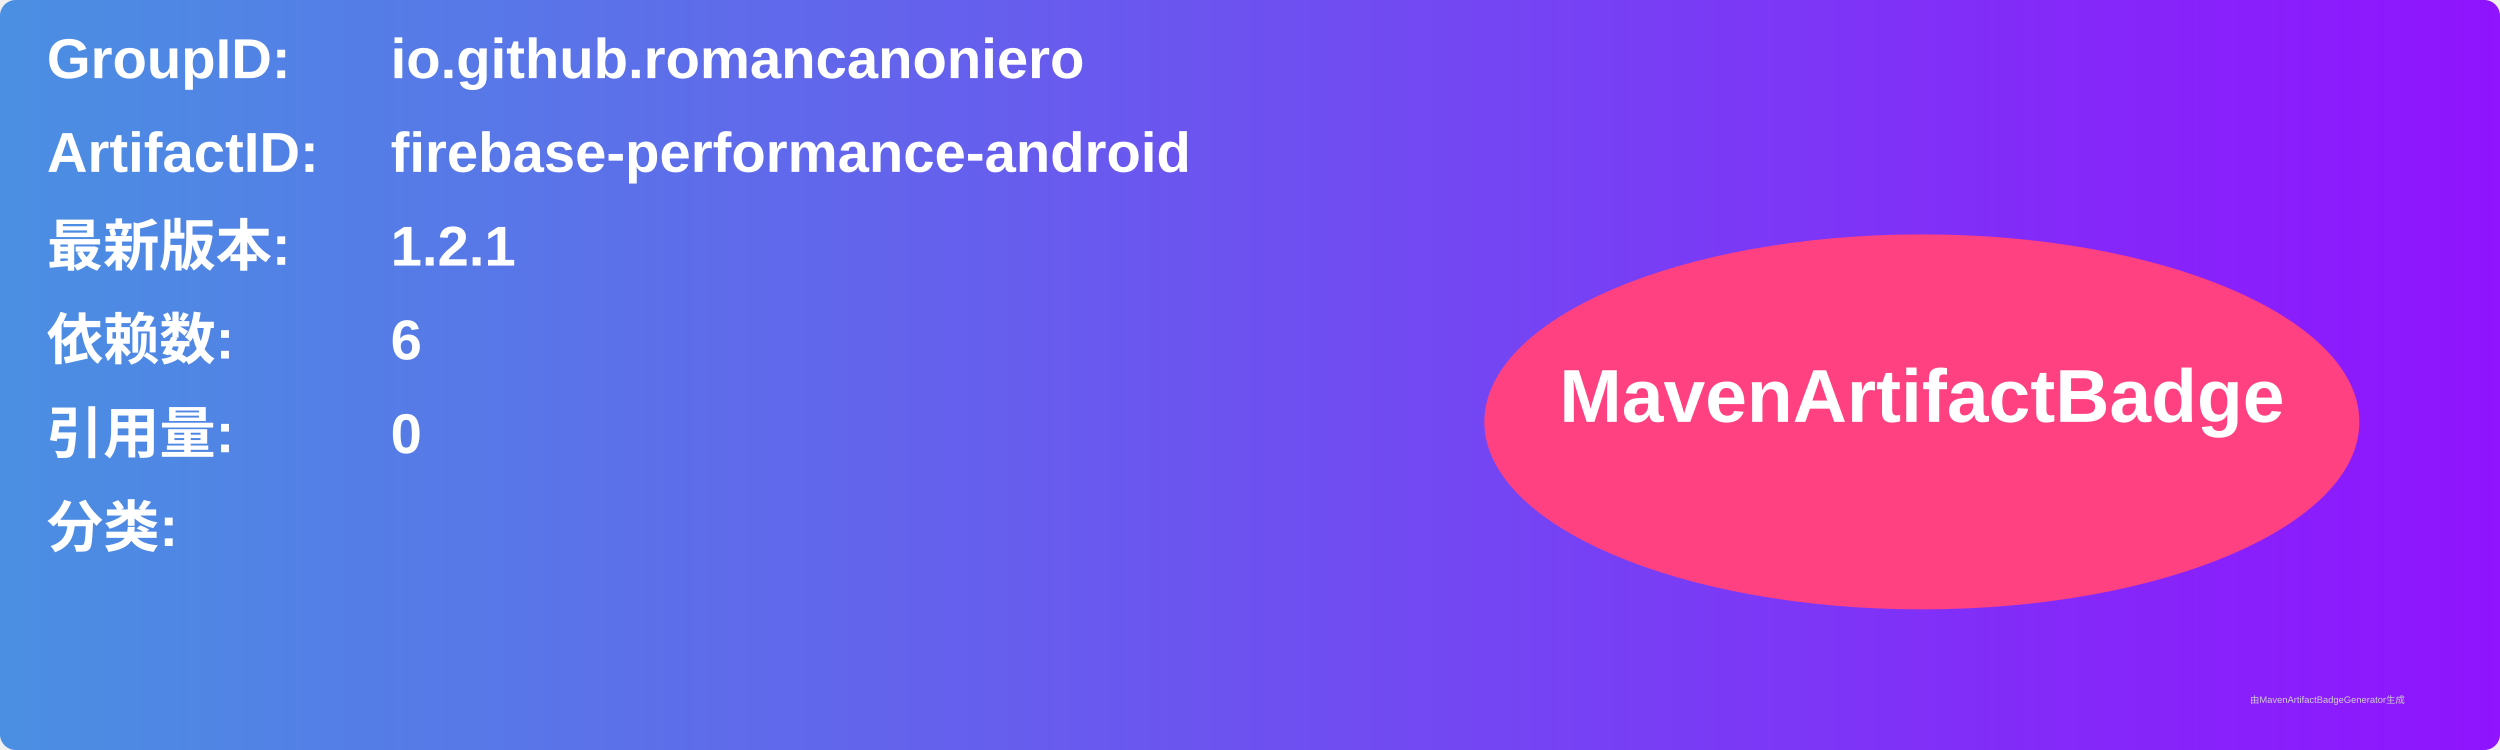
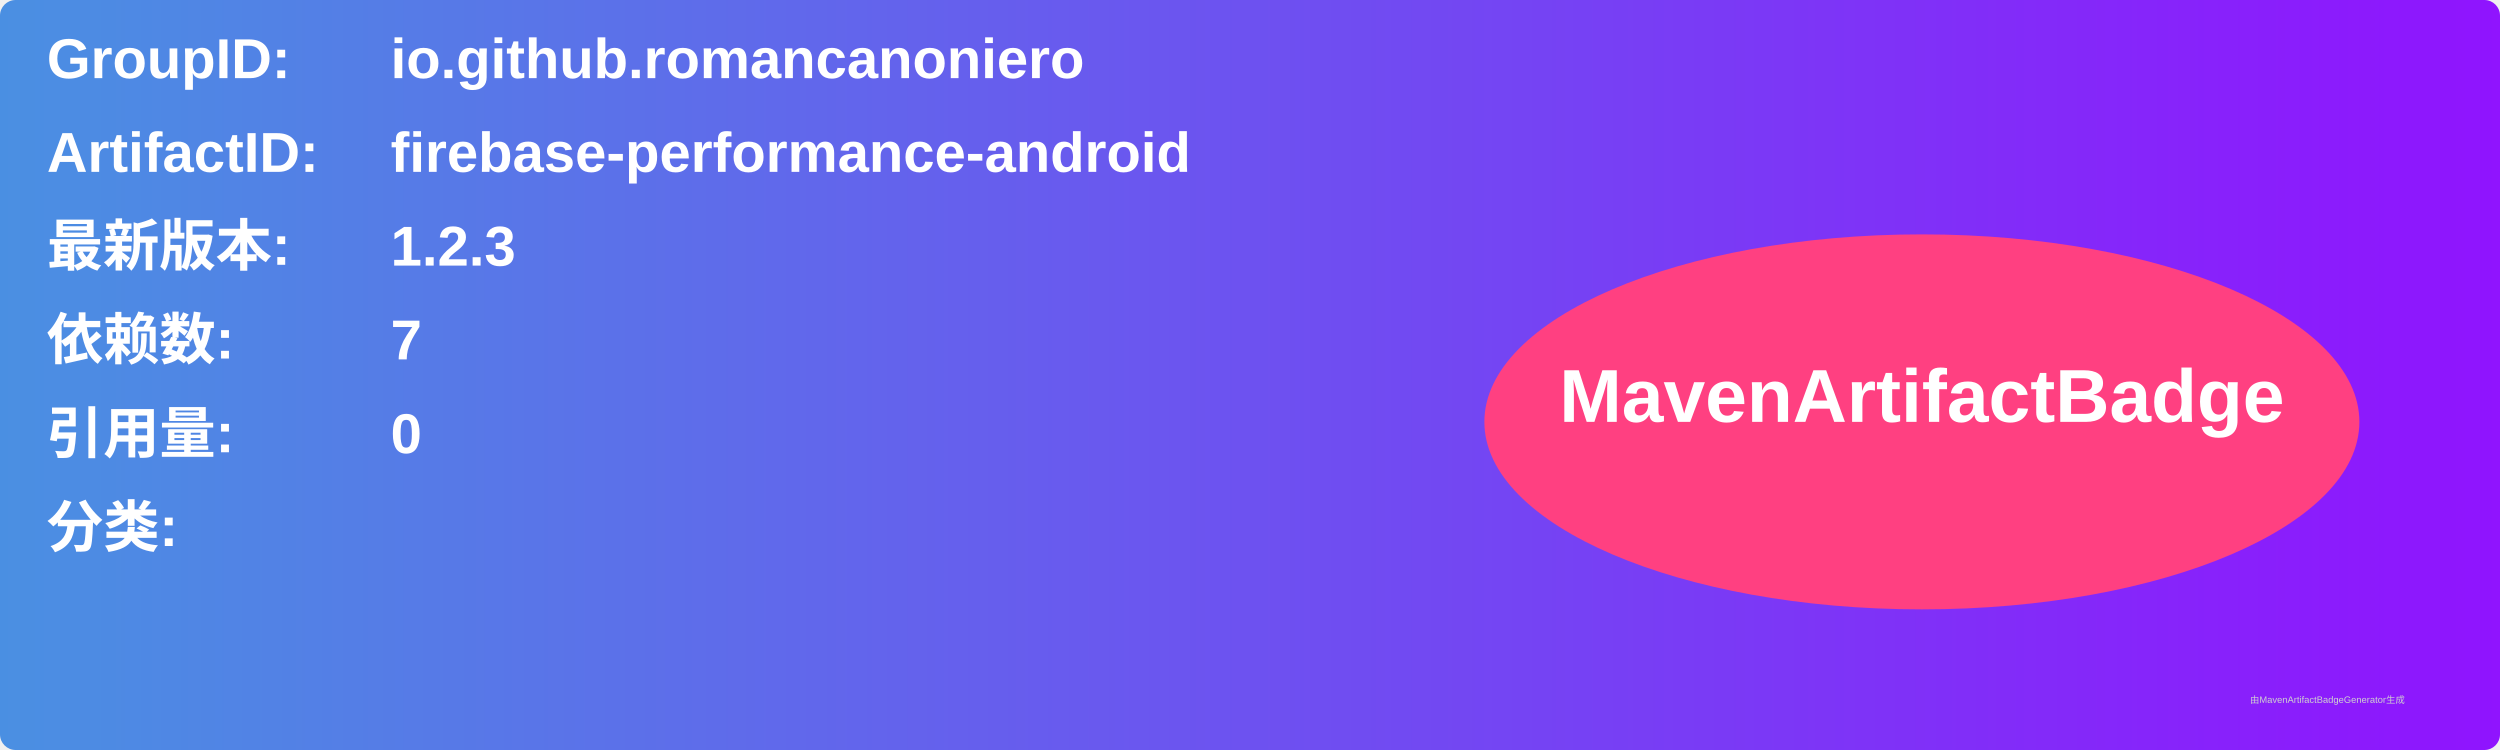
<svg xmlns="http://www.w3.org/2000/svg" width="800" height="240" viewBox="0 0 800 240">
  <linearGradient id="grad" x1="0%" y1="0%" x2="100%" y2="0%">
    <stop offset="0%" stop-color="#4a90e2" />
    <stop offset="100%" stop-color="#9013fe" />
  </linearGradient>
  <rect width="100%" height="100%" rx="5" ry="5" fill="url(#grad)" />
  <g transform="translate(15, 15)">
    <text x="0" y="10" font-family="Arial" font-size="18" fill="white" font-weight="bold" width="260">GroupID:</text>
    <text x="110" y="10" font-family="Arial" font-size="18" fill="white" font-weight="bold" width="460">io.github.romancanoniero</text>
    <text x="0" y="40" font-family="Arial" font-size="18" fill="white" font-weight="bold" width="260">ArtifactID:</text>
    <text x="110" y="40" font-family="Arial" font-size="18" fill="white" font-weight="bold" width="460">firebase-performance-android</text>
    <text x="0" y="70" font-family="Arial" font-size="18" fill="white" font-weight="bold">最新版本:</text>
    <text x="110" y="70" font-family="Arial" font-size="18" fill="white" font-weight="bold">
-       <tspan font-weight="bold">1.2.1</tspan>
+       <tspan font-weight="bold">1.2.3</tspan>
    </text>
    <text x="0" y="100" font-family="Arial" font-size="18" fill="white" font-weight="bold">依赖数: </text>
    <text x="110" y="100" font-family="Arial" font-size="18" fill="white">
-       <tspan font-weight="bold">6</tspan>
+       <tspan font-weight="bold">7</tspan>
    </text>
    <text x="0" y="130" font-family="Arial" font-size="18" fill="white" font-weight="bold">引用量: </text>
    <text x="110" y="130" font-family="Arial" font-size="18" fill="white">
      <tspan font-weight="bold">0</tspan>
    </text>
    <text x="0" y="160" font-family="Arial" font-size="18" fill="white" font-weight="bold">分类:</text>
    <text x="10" y="190" font-family="Arial" font-size="10" fill="white">
      <tspan font-weight="bold" />
    </text>
    <ellipse cx="600" cy="120" rx="140" ry="60" fill="#ff4081" />
    <text x="600" y="120" text-anchor="middle" font-family="Arial" font-size="24" fill="white" font-weight="bold">MavenArtifactBadge</text>
  </g>
  <text x="720" y="225" font-family="Arial" font-size="3" fill="#d0d0d0">由MavenArtifactBadgeGenerator生成</text>
</svg>
